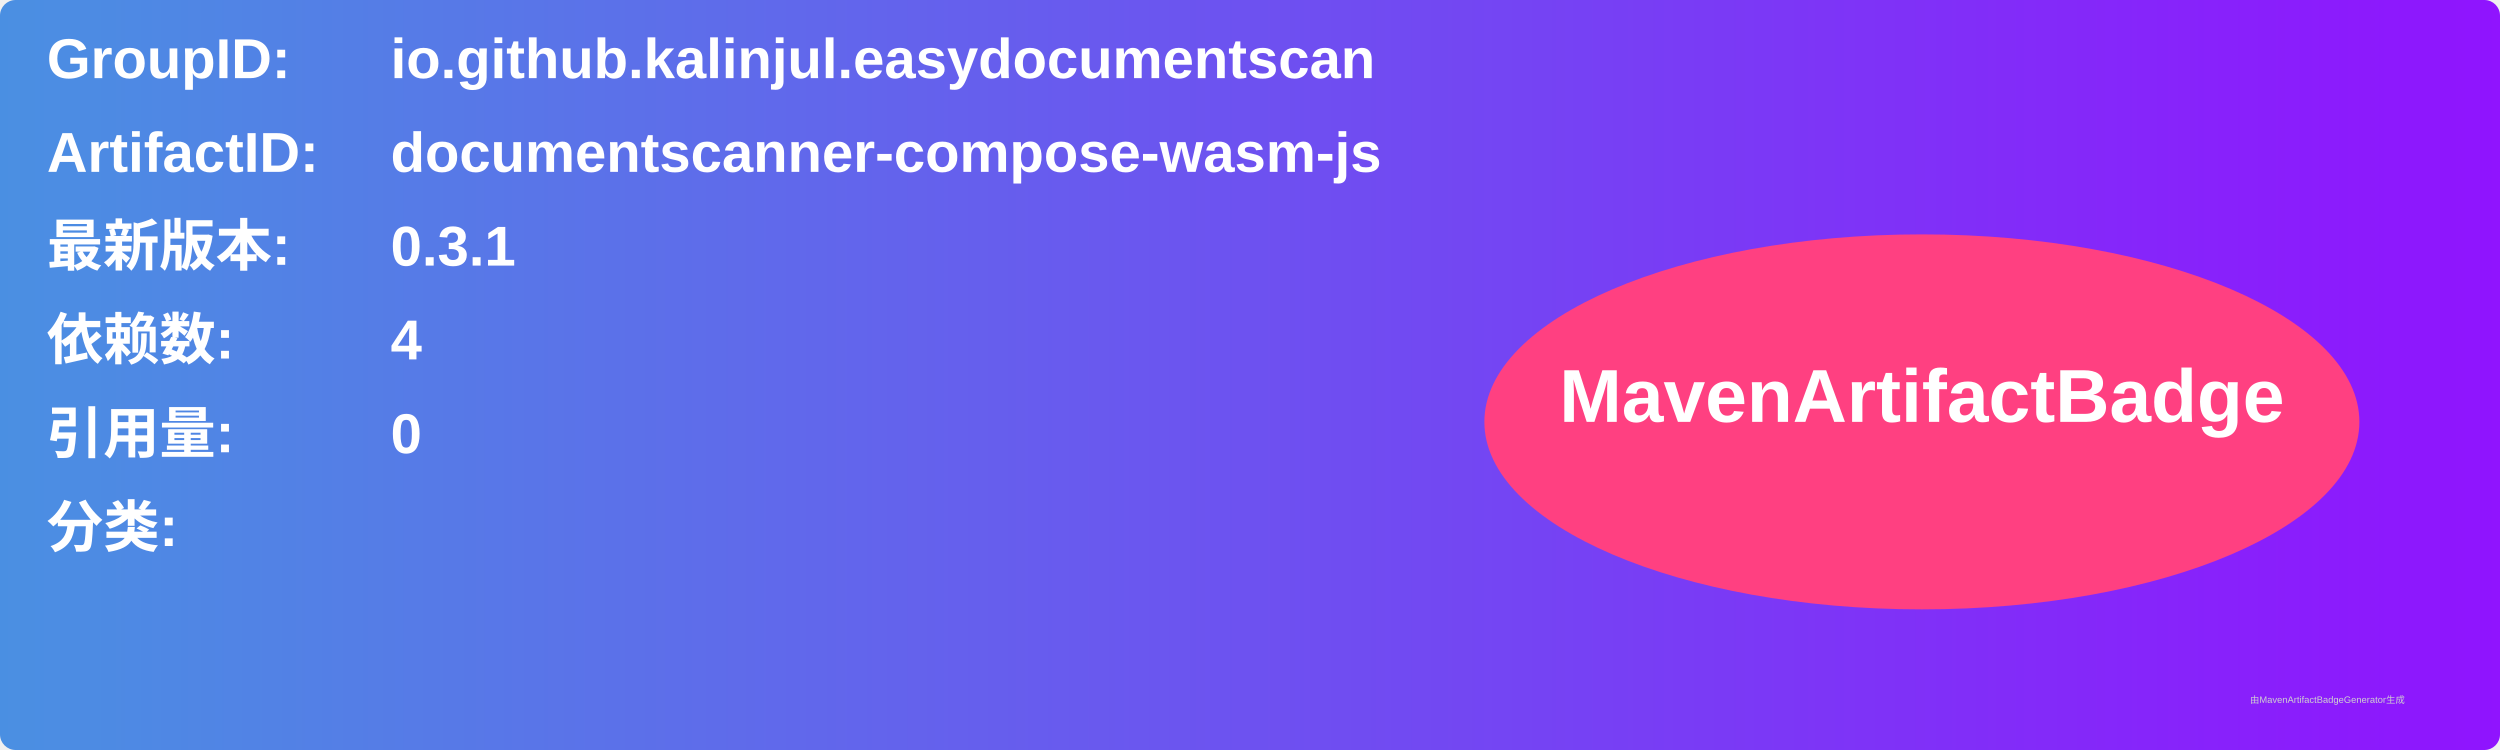
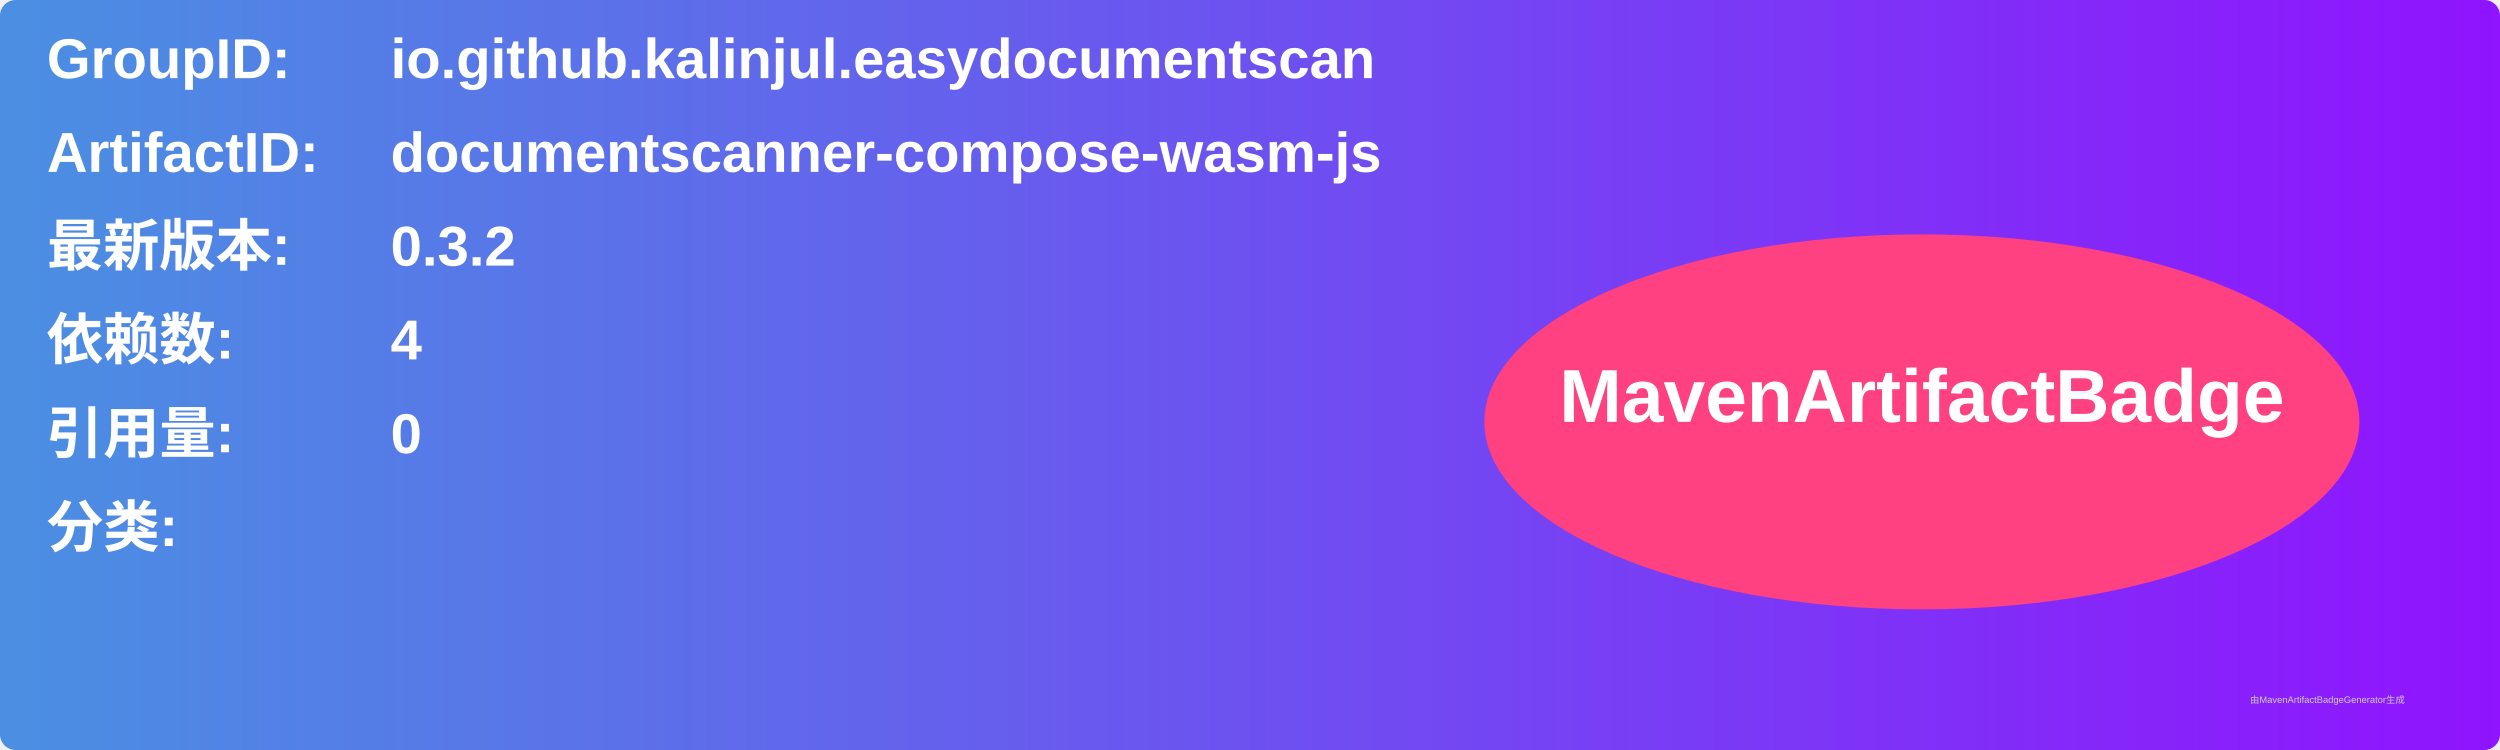
<svg xmlns="http://www.w3.org/2000/svg" width="800" height="240" viewBox="0 0 800 240">
  <linearGradient id="grad" x1="0%" y1="0%" x2="100%" y2="0%">
    <stop offset="0%" stop-color="#4a90e2" />
    <stop offset="100%" stop-color="#9013fe" />
  </linearGradient>
  <rect width="100%" height="100%" rx="5" ry="5" fill="url(#grad)" />
  <g transform="translate(15, 15)">
    <text x="0" y="10" font-family="Arial" font-size="18" fill="white" font-weight="bold" width="260">GroupID:</text>
    <text x="110" y="10" font-family="Arial" font-size="18" fill="white" font-weight="bold" width="460">io.github.kalinjul.easydocumentscan</text>
    <text x="0" y="40" font-family="Arial" font-size="18" fill="white" font-weight="bold" width="260">ArtifactID:</text>
    <text x="110" y="40" font-family="Arial" font-size="18" fill="white" font-weight="bold" width="460">documentscanner-compose-wasm-js</text>
    <text x="0" y="70" font-family="Arial" font-size="18" fill="white" font-weight="bold">最新版本:</text>
    <text x="110" y="70" font-family="Arial" font-size="18" fill="white" font-weight="bold">
-       <tspan font-weight="bold">0.3.1</tspan>
+       <tspan font-weight="bold">0.3.2</tspan>
    </text>
    <text x="0" y="100" font-family="Arial" font-size="18" fill="white" font-weight="bold">依赖数: </text>
    <text x="110" y="100" font-family="Arial" font-size="18" fill="white">
      <tspan font-weight="bold">4</tspan>
    </text>
    <text x="0" y="130" font-family="Arial" font-size="18" fill="white" font-weight="bold">引用量: </text>
    <text x="110" y="130" font-family="Arial" font-size="18" fill="white">
      <tspan font-weight="bold">0</tspan>
    </text>
    <text x="0" y="160" font-family="Arial" font-size="18" fill="white" font-weight="bold">分类:</text>
    <text x="10" y="190" font-family="Arial" font-size="10" fill="white">
      <tspan font-weight="bold" />
    </text>
    <ellipse cx="600" cy="120" rx="140" ry="60" fill="#ff4081" />
    <text x="600" y="120" text-anchor="middle" font-family="Arial" font-size="24" fill="white" font-weight="bold">MavenArtifactBadge</text>
  </g>
  <text x="720" y="225" font-family="Arial" font-size="3" fill="#d0d0d0">由MavenArtifactBadgeGenerator生成</text>
</svg>
